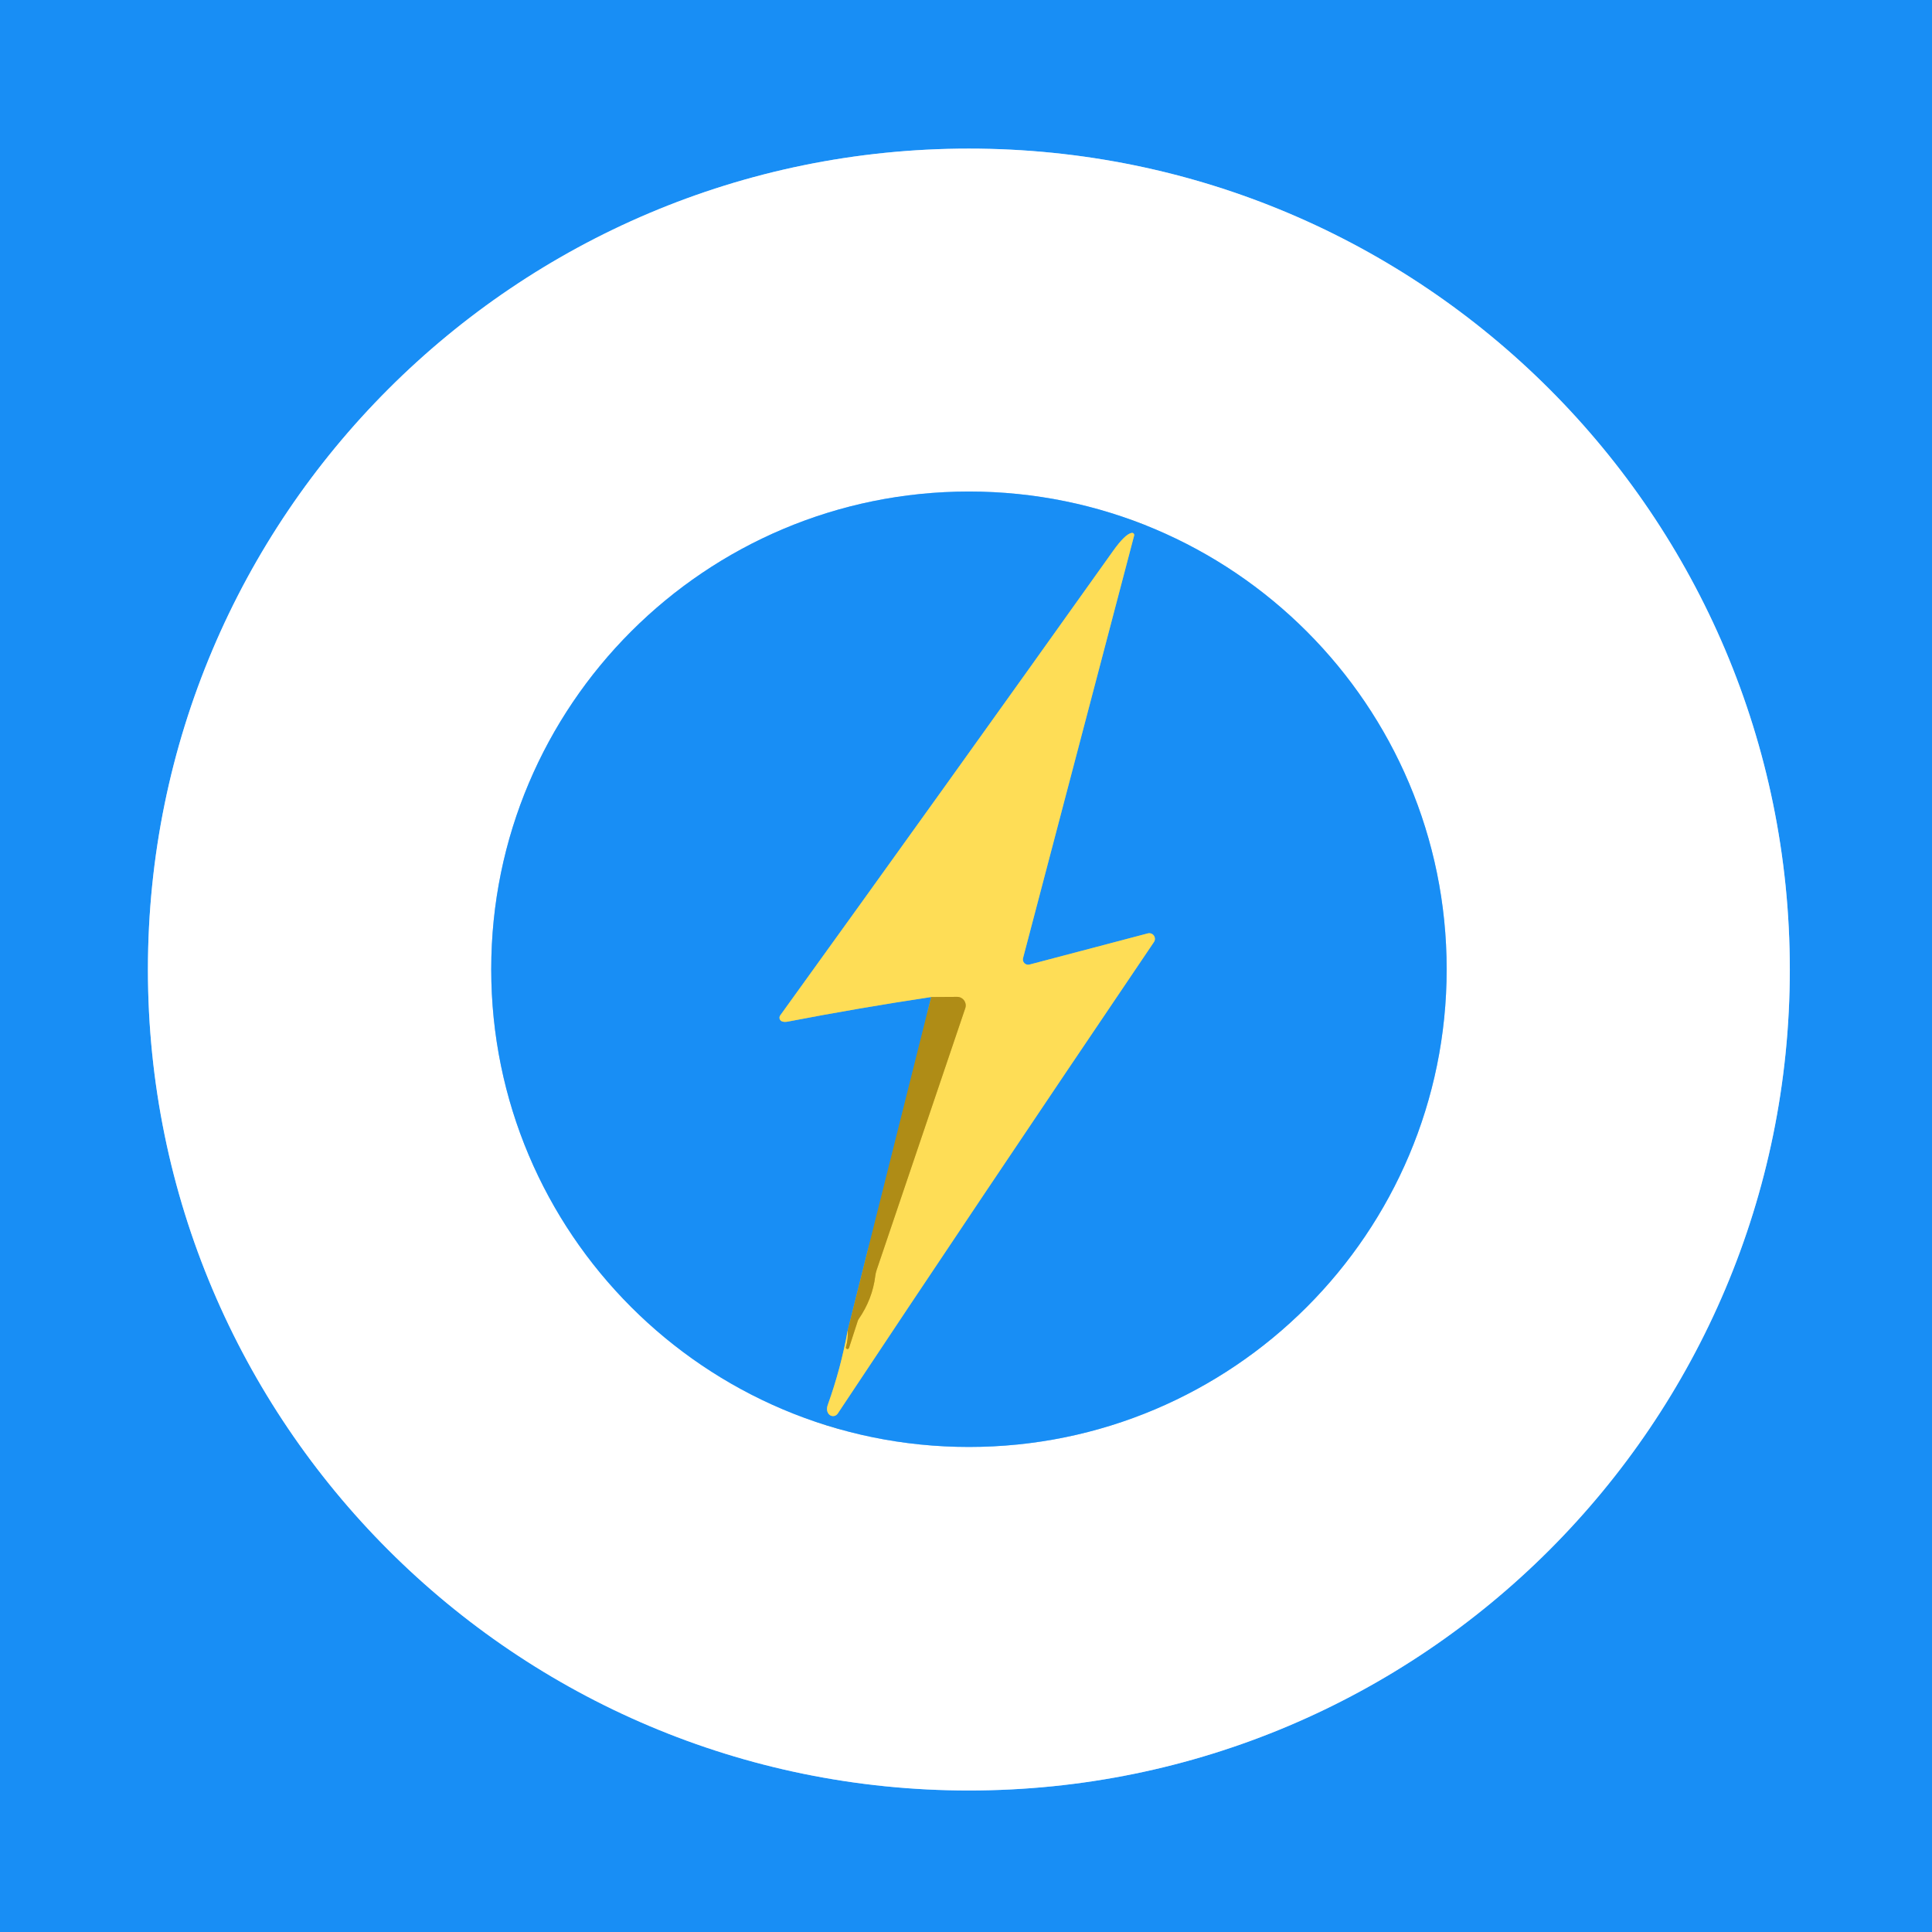
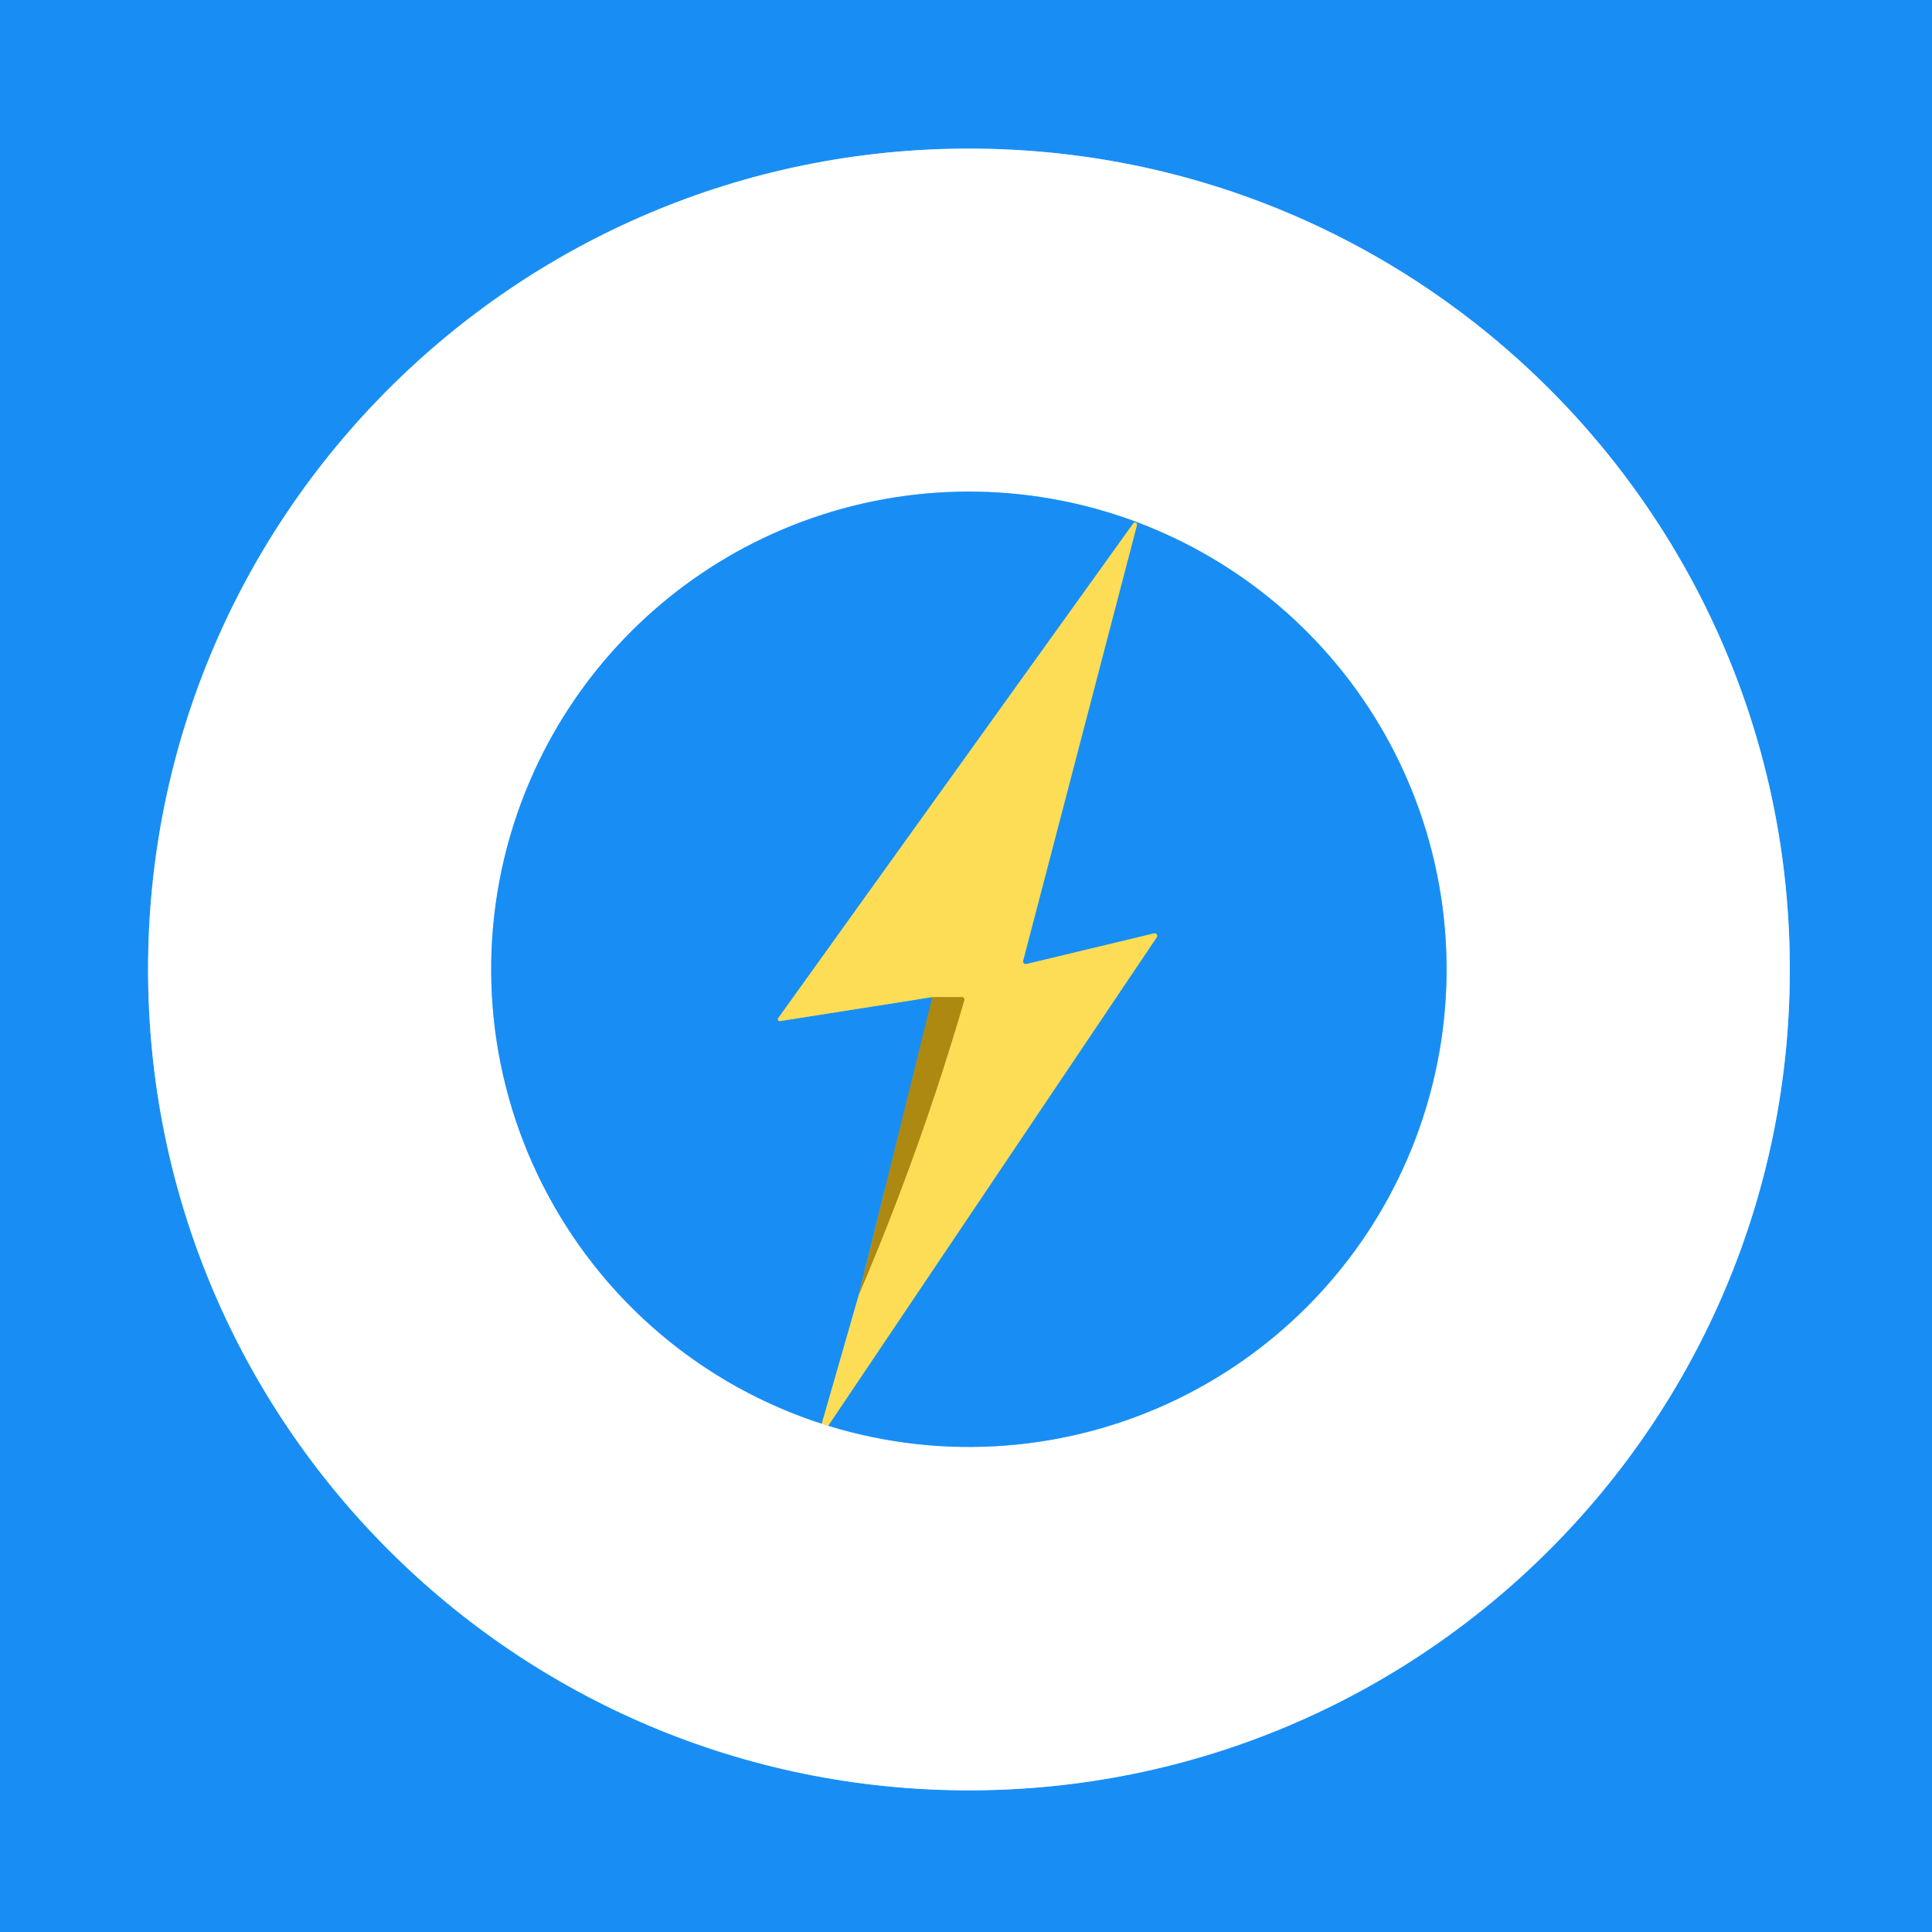
<svg xmlns="http://www.w3.org/2000/svg" version="1.1" viewBox="0.00 0.00 256.00 256.00" width="128" height="128">
  <g stroke-width="2.00" fill="none" stroke-linecap="butt">
-     <path stroke="#8cc7fa" vector-effect="non-scaling-stroke" d="   M 237.16 128.47   A 108.78 108.78 0.0 0 0 128.38 19.69   A 108.78 108.78 0.0 0 0 19.60 128.47   A 108.78 108.78 0.0 0 0 128.38 237.25   A 108.78 108.78 0.0 0 0 237.16 128.47" />
-     <path stroke="#8cc7fa" vector-effect="non-scaling-stroke" d="   M 191.69 128.43   A 63.30 63.30 0.0 0 0 128.39 65.13   A 63.30 63.30 0.0 0 0 65.09 128.43   A 63.30 63.30 0.0 0 0 128.39 191.73   A 63.30 63.30 0.0 0 0 191.69 128.43" />
-     <path stroke="#648d86" vector-effect="non-scaling-stroke" d="   M 123.39 132.11   L 112.33 176.28" />
-     <path stroke="#8bb6a6" vector-effect="non-scaling-stroke" d="   M 112.33 176.28   Q 111.41 181.34 109.70 186.11   Q 109.43 186.84 109.78 187.33   A 0.74 0.74 0.0 0 0 111.00 187.31   Q 128.92 160.29 152.90 124.83   A 0.75 0.75 0.0 0 0 152.09 123.68   L 136.41 127.81   A 0.70 0.70 0.0 0 1 135.56 126.95   L 150.28 70.96   A 0.29 0.28 1.9 0 0 149.95 70.61   Q 149.08 70.77 147.49 73.00   Q 124.84 104.80 103.38 134.55   A 0.52 0.52 0.0 0 0 103.60 135.33   Q 103.91 135.46 104.38 135.37   Q 113.83 133.55 123.39 132.11" />
-     <path stroke="#d7b536" vector-effect="non-scaling-stroke" d="   M 112.33 176.28   Q 112.40 177.41 112.09 178.51   A 0.18 0.18 0.0 0 0 112.21 178.73   L 112.22 178.74   A 0.22 0.21 -70.8 0 0 112.50 178.60   L 113.65 175.05   A 1.05 0.90 74.2 0 1 113.76 174.81   Q 115.61 172.14 115.98 169.06   A 3.94 3.87 58.5 0 1 116.16 168.28   L 127.90 133.60   A 1.14 1.14 0.0 0 0 126.82 132.09   L 123.39 132.11" />
+     <path stroke="#8cc7fa" vector-effect="non-scaling-stroke" d="   M 237.16 128.46   A 108.77 108.77 0.0 0 0 128.39 19.69   A 108.77 108.77 0.0 0 0 19.62 128.46   A 108.77 108.77 0.0 0 0 128.39 237.23   A 108.77 108.77 0.0 0 0 237.16 128.46" />
+     <path stroke="#feeeaa" vector-effect="non-scaling-stroke" d="   M 108.89 188.65   A 6.34 1.25 16.4 0 0 109.74 188.92" />
+     <path stroke="#8cc7fa" vector-effect="non-scaling-stroke" d="   M 109.74 188.92   A 63.33 63.32 40.7 0 0 155.94 185.42   A 63.32 63.29 0.1 0 0 185.23 156.27   A 63.29 63.29 0.0 0 0 188.94 110.01   A 63.26 63.24 8.0 0 0 162.73 75.27   A 63.41 63.29 -21.7 0 0 143.29 66.92   A 63.30 63.29 -51.6 0 0 99.90 71.91   A 63.37 63.35 -1.1 0 0 70.84 102.06   A 63.31 63.28 -42.6 0 0 68.86 149.96   A 63.53 63.44 13.9 0 0 81.64 171.11   A 63.26 63.25 -12.2 0 0 108.89 188.65" />
+     <path stroke="#8bb6a5" vector-effect="non-scaling-stroke" d="   M 109.74 188.92   L 153.28 124.18   A 0.33 0.33 0.0 0 0 152.93 123.68   L 136.00 127.74   A 0.36 0.36 0.0 0 1 135.57 127.30   L 150.65 69.58   A 0.27 0.27 0.0 0 0 150.17 69.35   L 103.11 134.92   A 0.25 0.24 13.2 0 0 103.35 135.30   L 123.54 132.12" />
+     <path stroke="#638c84" vector-effect="non-scaling-stroke" d="   M 123.54 132.12   L 113.81 171.53" />
+     <path stroke="#8bb6a5" vector-effect="non-scaling-stroke" d="   M 113.81 171.53   L 108.89 188.65" />
+     <path stroke="#d5b334" vector-effect="non-scaling-stroke" d="   M 113.81 171.53   Q 122.00 152.37 127.77 132.54   A 0.33 0.32 -81.9 0 0 127.46 132.12   L 123.54 132.12" />
  </g>
-   <path fill="#188ef5" d="   M 256.00 0.00   L 256.00 256.00   L 0.00 256.00   L 0.00 0.00   L 256.00 0.00   Z   M 237.16 128.47   A 108.78 108.78 0.0 0 0 128.38 19.69   A 108.78 108.78 0.0 0 0 19.60 128.47   A 108.78 108.78 0.0 0 0 128.38 237.25   A 108.78 108.78 0.0 0 0 237.16 128.47   Z" />
-   <path fill="#ffffff" d="   M 237.16 128.47   A 108.78 108.78 0.0 0 1 128.38 237.25   A 108.78 108.78 0.0 0 1 19.60 128.47   A 108.78 108.78 0.0 0 1 128.38 19.69   A 108.78 108.78 0.0 0 1 237.16 128.47   Z   M 191.69 128.43   A 63.30 63.30 0.0 0 0 128.39 65.13   A 63.30 63.30 0.0 0 0 65.09 128.43   A 63.30 63.30 0.0 0 0 128.39 191.73   A 63.30 63.30 0.0 0 0 191.69 128.43   Z" />
-   <path fill="#188ef5" d="   M 191.69 128.43   A 63.30 63.30 0.0 0 1 128.39 191.73   A 63.30 63.30 0.0 0 1 65.09 128.43   A 63.30 63.30 0.0 0 1 128.39 65.13   A 63.30 63.30 0.0 0 1 191.69 128.43   Z   M 123.39 132.11   L 112.33 176.28   Q 111.41 181.34 109.70 186.11   Q 109.43 186.84 109.78 187.33   A 0.74 0.74 0.0 0 0 111.00 187.31   Q 128.92 160.29 152.90 124.83   A 0.75 0.75 0.0 0 0 152.09 123.68   L 136.41 127.81   A 0.70 0.70 0.0 0 1 135.56 126.95   L 150.28 70.96   A 0.29 0.28 1.9 0 0 149.95 70.61   Q 149.08 70.77 147.49 73.00   Q 124.84 104.80 103.38 134.55   A 0.52 0.52 0.0 0 0 103.60 135.33   Q 103.91 135.46 104.38 135.37   Q 113.83 133.55 123.39 132.11   Z" />
-   <path fill="#fedd56" d="   M 112.33 176.28   Q 112.40 177.41 112.09 178.51   A 0.18 0.18 0.0 0 0 112.21 178.73   L 112.22 178.74   A 0.22 0.21 -70.8 0 0 112.50 178.60   L 113.65 175.05   A 1.05 0.90 74.2 0 1 113.76 174.81   Q 115.61 172.14 115.98 169.06   A 3.94 3.87 58.5 0 1 116.16 168.28   L 127.90 133.60   A 1.14 1.14 0.0 0 0 126.82 132.09   L 123.39 132.11   Q 113.83 133.55 104.38 135.37   Q 103.91 135.46 103.60 135.33   A 0.52 0.52 0.0 0 1 103.38 134.55   Q 124.84 104.80 147.49 73.00   Q 149.08 70.77 149.95 70.61   A 0.29 0.28 1.9 0 1 150.28 70.96   L 135.56 126.95   A 0.70 0.70 0.0 0 0 136.41 127.81   L 152.09 123.68   A 0.75 0.75 0.0 0 1 152.90 124.83   Q 128.92 160.29 111.00 187.31   A 0.74 0.74 0.0 0 1 109.78 187.33   Q 109.43 186.84 109.70 186.11   Q 111.41 181.34 112.33 176.28   Z" />
-   <path fill="#af8c16" d="   M 112.33 176.28   L 123.39 132.11   L 126.82 132.09   A 1.14 1.14 0.0 0 1 127.90 133.60   L 116.16 168.28   A 3.94 3.87 58.5 0 0 115.98 169.06   Q 115.61 172.14 113.76 174.81   A 1.05 0.90 74.2 0 0 113.65 175.05   L 112.50 178.60   A 0.22 0.21 -70.8 0 1 112.22 178.74   L 112.21 178.73   A 0.18 0.18 0.0 0 1 112.09 178.51   Q 112.40 177.41 112.33 176.28   Z" />
+   <path fill="#188ef5" d="   M 256.00 0.00   L 256.00 256.00   L 0.00 256.00   L 0.00 0.00   L 256.00 0.00   Z   M 237.16 128.46   A 108.77 108.77 0.0 0 0 128.39 19.69   A 108.77 108.77 0.0 0 0 19.62 128.46   A 108.77 108.77 0.0 0 0 128.39 237.23   A 108.77 108.77 0.0 0 0 237.16 128.46   Z" />
+   <path fill="#ffffff" d="   M 237.16 128.46   A 108.77 108.77 0.0 0 1 128.39 237.23   A 108.77 108.77 0.0 0 1 19.62 128.46   A 108.77 108.77 0.0 0 1 128.39 19.69   A 108.77 108.77 0.0 0 1 237.16 128.46   Z   M 108.89 188.65   A 6.34 1.25 16.4 0 0 109.74 188.92   A 63.33 63.32 40.7 0 0 155.94 185.42   A 63.32 63.29 0.1 0 0 185.23 156.27   A 63.29 63.29 0.0 0 0 188.94 110.01   A 63.26 63.24 8.0 0 0 162.73 75.27   A 63.41 63.29 -21.7 0 0 143.29 66.92   A 63.30 63.29 -51.6 0 0 99.90 71.91   A 63.37 63.35 -1.1 0 0 70.84 102.06   A 63.31 63.28 -42.6 0 0 68.86 149.96   A 63.53 63.44 13.9 0 0 81.64 171.11   A 63.26 63.25 -12.2 0 0 108.89 188.65   Z" />
+   <path fill="#188ef5" d="   M 109.74 188.92   L 153.28 124.18   A 0.33 0.33 0.0 0 0 152.93 123.68   L 136.00 127.74   A 0.36 0.36 0.0 0 1 135.57 127.30   L 150.65 69.58   A 0.27 0.27 0.0 0 0 150.17 69.35   L 103.11 134.92   A 0.25 0.24 13.2 0 0 103.35 135.30   L 123.54 132.12   L 113.81 171.53   L 108.89 188.65   A 63.26 63.25 -12.2 0 1 81.64 171.11   A 63.53 63.44 13.9 0 1 68.86 149.96   A 63.31 63.28 -42.6 0 1 70.84 102.06   A 63.37 63.35 -1.1 0 1 99.90 71.91   A 63.30 63.29 -51.6 0 1 143.29 66.92   A 63.41 63.29 -21.7 0 1 162.73 75.27   A 63.26 63.24 8.0 0 1 188.94 110.01   A 63.29 63.29 0.0 0 1 185.23 156.27   A 63.32 63.29 0.1 0 1 155.94 185.42   A 63.33 63.32 40.7 0 1 109.74 188.92   Z" />
+   <path fill="#fddd55" d="   M 109.74 188.92   A 6.34 1.25 16.4 0 1 108.89 188.65   L 113.81 171.53   Q 122.00 152.37 127.77 132.54   A 0.33 0.32 -81.9 0 0 127.46 132.12   L 123.54 132.12   L 103.35 135.30   A 0.25 0.24 13.2 0 1 103.11 134.92   L 150.17 69.35   A 0.27 0.27 0.0 0 1 150.65 69.58   L 135.57 127.30   A 0.36 0.36 0.0 0 0 136.00 127.74   L 152.93 123.68   A 0.33 0.33 0.0 0 1 153.28 124.18   L 109.74 188.92   Z" />
+   <path fill="#ad8912" d="   M 113.81 171.53   L 123.54 132.12   L 127.46 132.12   A 0.33 0.32 -81.9 0 1 127.77 132.54   Q 122.00 152.37 113.81 171.53   Z" />
</svg>
